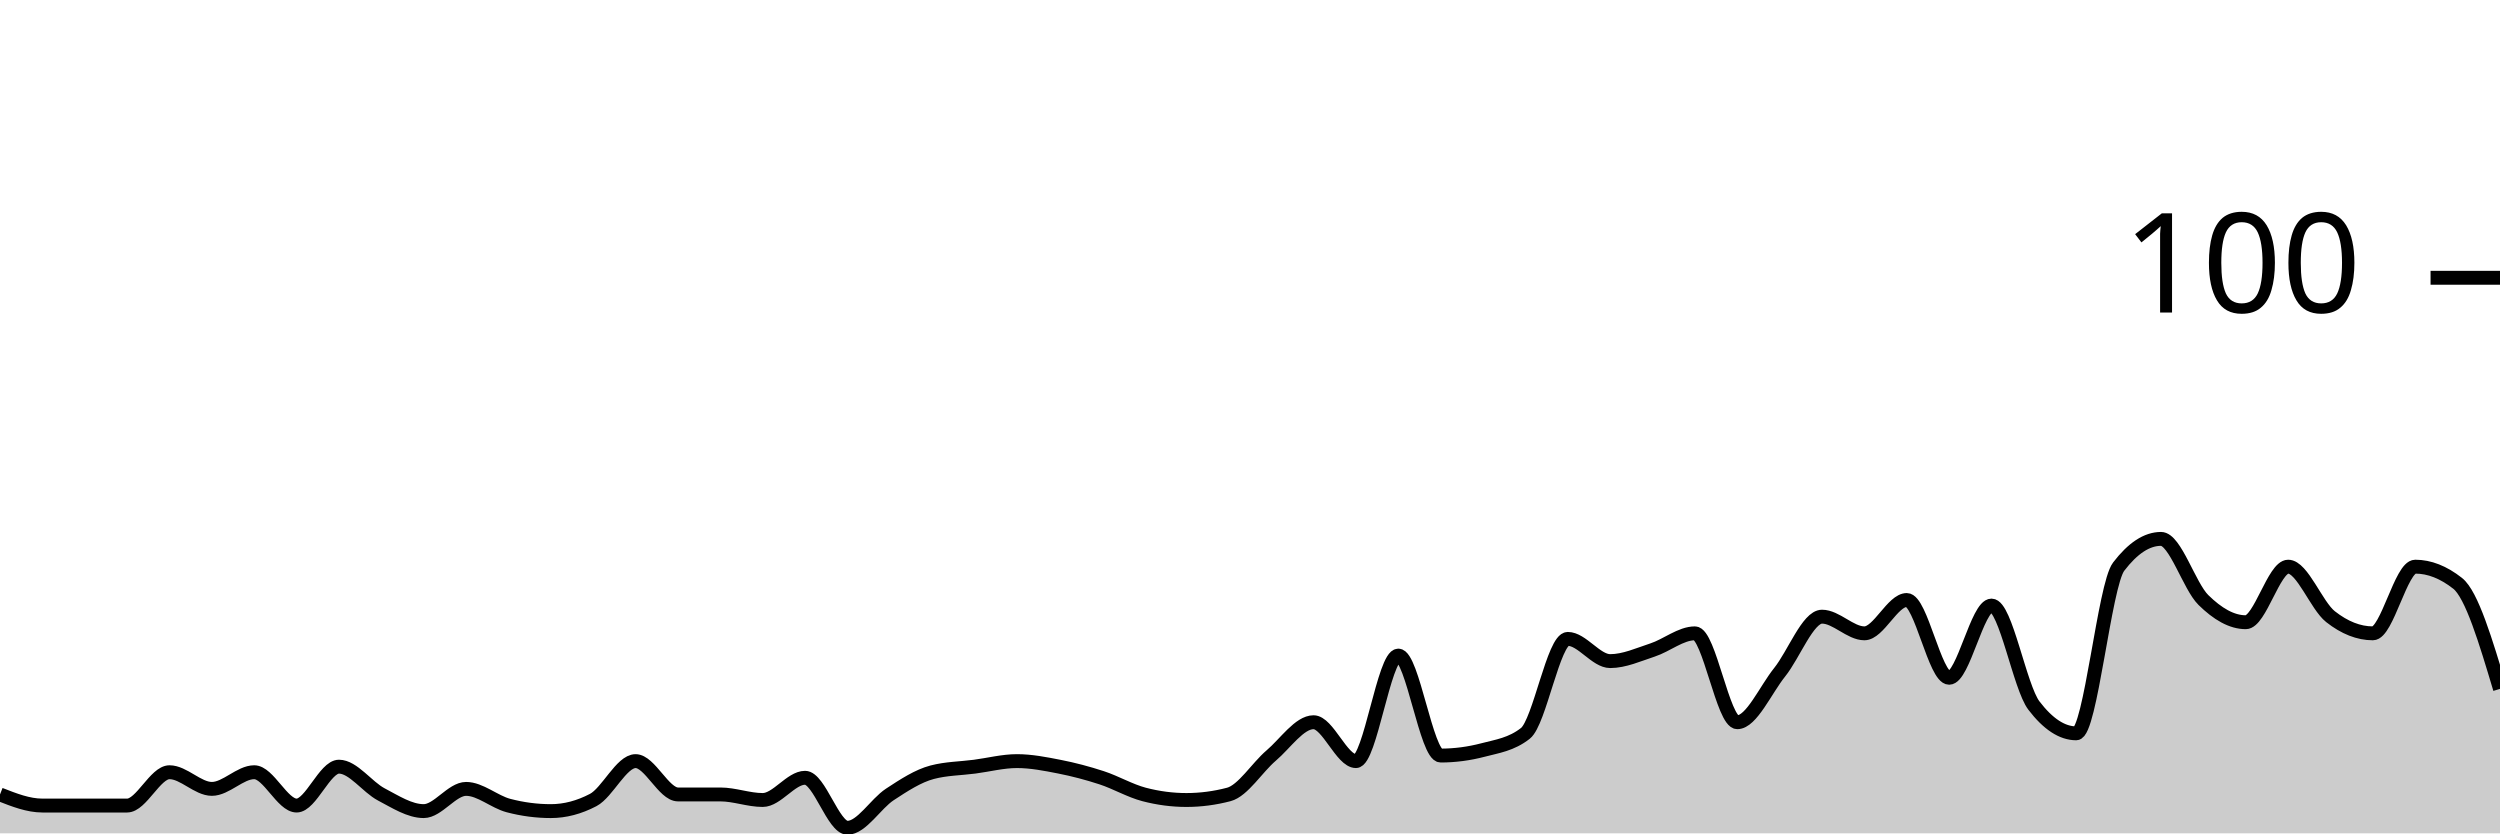
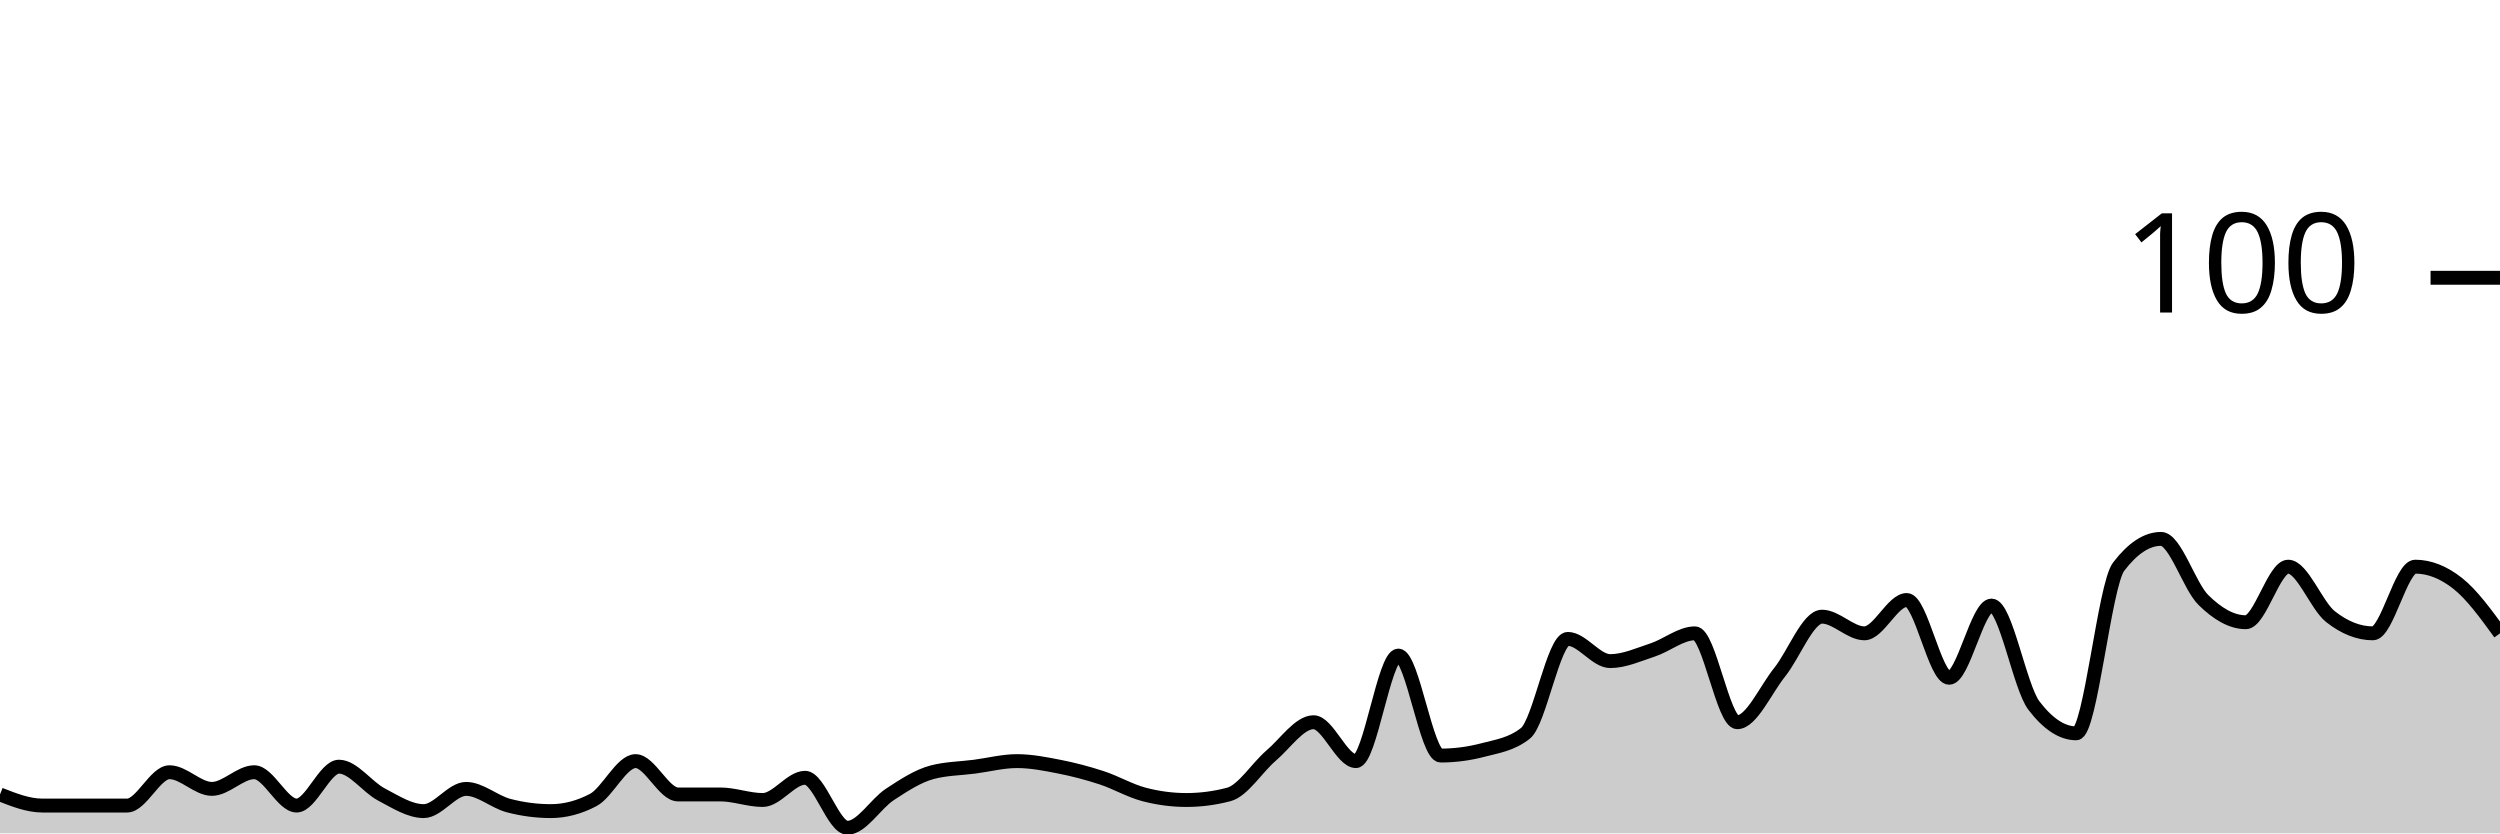
<svg xmlns="http://www.w3.org/2000/svg" viewBox="0 0 180 60">
  <g transform="translate(0,20)">
-     <path class="area" fill="rgba(0, 0, 0, 0.2)" d="M0,37.2C1.017,37.6,2.034,38,3.051,38C4.068,38,5.085,38,6.102,38C7.119,38,8.136,38,9.153,38C10.169,38,11.186,35.6,12.203,35.6C13.22,35.6,14.237,36.8,15.254,36.8C16.271,36.8,17.288,35.6,18.305,35.6C19.322,35.6,20.339,38,21.356,38C22.373,38,23.39,35.2,24.407,35.2C25.424,35.2,26.441,36.667,27.458,37.2C28.475,37.733,29.492,38.4,30.508,38.4C31.525,38.4,32.542,36.8,33.559,36.8C34.576,36.8,35.593,37.733,36.61,38C37.627,38.267,38.644,38.4,39.661,38.4C40.678,38.4,41.695,38.133,42.712,37.6C43.729,37.067,44.746,34.8,45.763,34.8C46.78,34.8,47.797,37.2,48.814,37.2C49.831,37.2,50.847,37.2,51.864,37.2C52.881,37.2,53.898,37.6,54.915,37.6C55.932,37.6,56.949,36,57.966,36C58.983,36,60,39.6,61.017,39.6C62.034,39.6,63.051,37.867,64.068,37.2C65.085,36.533,66.102,35.867,67.119,35.6C68.136,35.333,69.153,35.333,70.169,35.2C71.186,35.067,72.203,34.8,73.22,34.8C74.237,34.8,75.254,35,76.271,35.2C77.288,35.4,78.305,35.667,79.322,36C80.339,36.333,81.356,36.933,82.373,37.2C83.39,37.467,84.407,37.6,85.424,37.6C86.441,37.6,87.458,37.467,88.475,37.2C89.492,36.933,90.508,35.267,91.525,34.4C92.542,33.533,93.559,32,94.576,32C95.593,32,96.61,34.8,97.627,34.8C98.644,34.8,99.661,27.2,100.678,27.2C101.695,27.2,102.712,34.4,103.729,34.4C104.746,34.4,105.763,34.267,106.78,34C107.797,33.733,108.814,33.6,109.831,32.8C110.847,32,111.864,26,112.881,26C113.898,26,114.915,27.6,115.932,27.6C116.949,27.6,117.966,27.133,118.983,26.8C120,26.467,121.017,25.6,122.034,25.6C123.051,25.6,124.068,32,125.085,32C126.102,32,127.119,29.667,128.136,28.4C129.153,27.133,130.169,24.4,131.186,24.4C132.203,24.4,133.22,25.6,134.237,25.6C135.254,25.6,136.271,23.2,137.288,23.2C138.305,23.2,139.322,28.8,140.339,28.8C141.356,28.8,142.373,23.6,143.39,23.6C144.407,23.6,145.424,29.467,146.441,30.8C147.458,32.133,148.475,32.8,149.492,32.8C150.508,32.8,151.525,22.133,152.542,20.8C153.559,19.467,154.576,18.8,155.593,18.8C156.61,18.8,157.627,22.2,158.644,23.2C159.661,24.2,160.678,24.8,161.695,24.8C162.712,24.8,163.729,20.8,164.746,20.8C165.763,20.8,166.78,23.6,167.797,24.4C168.814,25.2,169.831,25.6,170.847,25.6C171.864,25.6,172.881,20.8,173.898,20.8C174.915,20.8,175.932,21.2,176.949,22C177.966,22.8,178.983,26.2,180,29.6L180,40C178.983,40,177.966,40,176.949,40C175.932,40,174.915,40,173.898,40C172.881,40,171.864,40,170.847,40C169.831,40,168.814,40,167.797,40C166.78,40,165.763,40,164.746,40C163.729,40,162.712,40,161.695,40C160.678,40,159.661,40,158.644,40C157.627,40,156.61,40,155.593,40C154.576,40,153.559,40,152.542,40C151.525,40,150.508,40,149.492,40C148.475,40,147.458,40,146.441,40C145.424,40,144.407,40,143.39,40C142.373,40,141.356,40,140.339,40C139.322,40,138.305,40,137.288,40C136.271,40,135.254,40,134.237,40C133.22,40,132.203,40,131.186,40C130.169,40,129.153,40,128.136,40C127.119,40,126.102,40,125.085,40C124.068,40,123.051,40,122.034,40C121.017,40,120,40,118.983,40C117.966,40,116.949,40,115.932,40C114.915,40,113.898,40,112.881,40C111.864,40,110.847,40,109.831,40C108.814,40,107.797,40,106.78,40C105.763,40,104.746,40,103.729,40C102.712,40,101.695,40,100.678,40C99.661,40,98.644,40,97.627,40C96.61,40,95.593,40,94.576,40C93.559,40,92.542,40,91.525,40C90.508,40,89.492,40,88.475,40C87.458,40,86.441,40,85.424,40C84.407,40,83.39,40,82.373,40C81.356,40,80.339,40,79.322,40C78.305,40,77.288,40,76.271,40C75.254,40,74.237,40,73.22,40C72.203,40,71.186,40,70.169,40C69.153,40,68.136,40,67.119,40C66.102,40,65.085,40,64.068,40C63.051,40,62.034,40,61.017,40C60,40,58.983,40,57.966,40C56.949,40,55.932,40,54.915,40C53.898,40,52.881,40,51.864,40C50.847,40,49.831,40,48.814,40C47.797,40,46.78,40,45.763,40C44.746,40,43.729,40,42.712,40C41.695,40,40.678,40,39.661,40C38.644,40,37.627,40,36.61,40C35.593,40,34.576,40,33.559,40C32.542,40,31.525,40,30.508,40C29.492,40,28.475,40,27.458,40C26.441,40,25.424,40,24.407,40C23.39,40,22.373,40,21.356,40C20.339,40,19.322,40,18.305,40C17.288,40,16.271,40,15.254,40C14.237,40,13.22,40,12.203,40C11.186,40,10.169,40,9.153,40C8.136,40,7.119,40,6.102,40C5.085,40,4.068,40,3.051,40C2.034,40,1.017,40,0,40Z" />
-     <path class="line" stroke="black" fill="none" d="M0,37.2C1.017,37.6,2.034,38,3.051,38C4.068,38,5.085,38,6.102,38C7.119,38,8.136,38,9.153,38C10.169,38,11.186,35.6,12.203,35.6C13.22,35.6,14.237,36.8,15.254,36.8C16.271,36.8,17.288,35.6,18.305,35.6C19.322,35.6,20.339,38,21.356,38C22.373,38,23.39,35.2,24.407,35.2C25.424,35.2,26.441,36.667,27.458,37.2C28.475,37.733,29.492,38.4,30.508,38.4C31.525,38.4,32.542,36.8,33.559,36.8C34.576,36.8,35.593,37.733,36.61,38C37.627,38.267,38.644,38.4,39.661,38.4C40.678,38.4,41.695,38.133,42.712,37.6C43.729,37.067,44.746,34.8,45.763,34.8C46.78,34.8,47.797,37.2,48.814,37.2C49.831,37.2,50.847,37.2,51.864,37.2C52.881,37.2,53.898,37.6,54.915,37.6C55.932,37.6,56.949,36,57.966,36C58.983,36,60,39.6,61.017,39.6C62.034,39.6,63.051,37.867,64.068,37.2C65.085,36.533,66.102,35.867,67.119,35.6C68.136,35.333,69.153,35.333,70.169,35.2C71.186,35.067,72.203,34.8,73.22,34.8C74.237,34.8,75.254,35,76.271,35.2C77.288,35.4,78.305,35.667,79.322,36C80.339,36.333,81.356,36.933,82.373,37.2C83.39,37.467,84.407,37.6,85.424,37.6C86.441,37.6,87.458,37.467,88.475,37.2C89.492,36.933,90.508,35.267,91.525,34.4C92.542,33.533,93.559,32,94.576,32C95.593,32,96.61,34.8,97.627,34.8C98.644,34.8,99.661,27.2,100.678,27.2C101.695,27.2,102.712,34.4,103.729,34.4C104.746,34.4,105.763,34.267,106.78,34C107.797,33.733,108.814,33.6,109.831,32.8C110.847,32,111.864,26,112.881,26C113.898,26,114.915,27.6,115.932,27.6C116.949,27.6,117.966,27.133,118.983,26.8C120,26.467,121.017,25.6,122.034,25.6C123.051,25.6,124.068,32,125.085,32C126.102,32,127.119,29.667,128.136,28.4C129.153,27.133,130.169,24.4,131.186,24.4C132.203,24.4,133.22,25.6,134.237,25.6C135.254,25.6,136.271,23.2,137.288,23.2C138.305,23.2,139.322,28.8,140.339,28.8C141.356,28.8,142.373,23.6,143.39,23.6C144.407,23.6,145.424,29.467,146.441,30.8C147.458,32.133,148.475,32.8,149.492,32.8C150.508,32.8,151.525,22.133,152.542,20.8C153.559,19.467,154.576,18.8,155.593,18.8C156.61,18.8,157.627,22.2,158.644,23.2C159.661,24.2,160.678,24.8,161.695,24.8C162.712,24.8,163.729,20.8,164.746,20.8C165.763,20.8,166.78,23.6,167.797,24.4C168.814,25.2,169.831,25.6,170.847,25.6C171.864,25.6,172.881,20.8,173.898,20.8C174.915,20.8,175.932,21.2,176.949,22C177.966,22.8,178.983,26.2,180,29.6" />
+     <path class="area" fill="rgba(0, 0, 0, 0.2)" d="M0,37.2C1.017,37.6,2.034,38,3.051,38C4.068,38,5.085,38,6.102,38C7.119,38,8.136,38,9.153,38C10.169,38,11.186,35.6,12.203,35.6C13.22,35.6,14.237,36.8,15.254,36.8C16.271,36.8,17.288,35.6,18.305,35.6C19.322,35.6,20.339,38,21.356,38C22.373,38,23.39,35.2,24.407,35.2C25.424,35.2,26.441,36.667,27.458,37.2C28.475,37.733,29.492,38.4,30.508,38.4C31.525,38.4,32.542,36.8,33.559,36.8C34.576,36.8,35.593,37.733,36.61,38C37.627,38.267,38.644,38.4,39.661,38.4C40.678,38.4,41.695,38.133,42.712,37.6C43.729,37.067,44.746,34.8,45.763,34.8C46.78,34.8,47.797,37.2,48.814,37.2C49.831,37.2,50.847,37.2,51.864,37.2C52.881,37.2,53.898,37.6,54.915,37.6C55.932,37.6,56.949,36,57.966,36C58.983,36,60,39.6,61.017,39.6C62.034,39.6,63.051,37.867,64.068,37.2C65.085,36.533,66.102,35.867,67.119,35.6C68.136,35.333,69.153,35.333,70.169,35.2C71.186,35.067,72.203,34.8,73.22,34.8C74.237,34.8,75.254,35,76.271,35.2C77.288,35.4,78.305,35.667,79.322,36C80.339,36.333,81.356,36.933,82.373,37.2C83.39,37.467,84.407,37.6,85.424,37.6C86.441,37.6,87.458,37.467,88.475,37.2C89.492,36.933,90.508,35.267,91.525,34.4C92.542,33.533,93.559,32,94.576,32C95.593,32,96.61,34.8,97.627,34.8C98.644,34.8,99.661,27.2,100.678,27.2C101.695,27.2,102.712,34.4,103.729,34.4C104.746,34.4,105.763,34.267,106.78,34C107.797,33.733,108.814,33.6,109.831,32.8C110.847,32,111.864,26,112.881,26C113.898,26,114.915,27.6,115.932,27.6C116.949,27.6,117.966,27.133,118.983,26.8C120,26.467,121.017,25.6,122.034,25.6C123.051,25.6,124.068,32,125.085,32C126.102,32,127.119,29.667,128.136,28.4C129.153,27.133,130.169,24.4,131.186,24.4C132.203,24.4,133.22,25.6,134.237,25.6C135.254,25.6,136.271,23.2,137.288,23.2C138.305,23.2,139.322,28.8,140.339,28.8C141.356,28.8,142.373,23.6,143.39,23.6C144.407,23.6,145.424,29.467,146.441,30.8C147.458,32.133,148.475,32.8,149.492,32.8C150.508,32.8,151.525,22.133,152.542,20.8C153.559,19.467,154.576,18.8,155.593,18.8C156.61,18.8,157.627,22.2,158.644,23.2C159.661,24.2,160.678,24.8,161.695,24.8C162.712,24.8,163.729,20.8,164.746,20.8C165.763,20.8,166.78,23.6,167.797,24.4C168.814,25.2,169.831,25.6,170.847,25.6C171.864,25.6,172.881,20.8,173.898,20.8C174.915,20.8,175.932,21.2,176.949,22C177.966,22.8,178.983,24.2,180,25.6L180,40C178.983,40,177.966,40,176.949,40C175.932,40,174.915,40,173.898,40C172.881,40,171.864,40,170.847,40C169.831,40,168.814,40,167.797,40C166.78,40,165.763,40,164.746,40C163.729,40,162.712,40,161.695,40C160.678,40,159.661,40,158.644,40C157.627,40,156.61,40,155.593,40C154.576,40,153.559,40,152.542,40C151.525,40,150.508,40,149.492,40C148.475,40,147.458,40,146.441,40C145.424,40,144.407,40,143.39,40C142.373,40,141.356,40,140.339,40C139.322,40,138.305,40,137.288,40C136.271,40,135.254,40,134.237,40C133.22,40,132.203,40,131.186,40C130.169,40,129.153,40,128.136,40C127.119,40,126.102,40,125.085,40C124.068,40,123.051,40,122.034,40C121.017,40,120,40,118.983,40C117.966,40,116.949,40,115.932,40C114.915,40,113.898,40,112.881,40C111.864,40,110.847,40,109.831,40C108.814,40,107.797,40,106.78,40C105.763,40,104.746,40,103.729,40C102.712,40,101.695,40,100.678,40C99.661,40,98.644,40,97.627,40C96.61,40,95.593,40,94.576,40C93.559,40,92.542,40,91.525,40C90.508,40,89.492,40,88.475,40C87.458,40,86.441,40,85.424,40C84.407,40,83.39,40,82.373,40C81.356,40,80.339,40,79.322,40C78.305,40,77.288,40,76.271,40C75.254,40,74.237,40,73.22,40C72.203,40,71.186,40,70.169,40C69.153,40,68.136,40,67.119,40C66.102,40,65.085,40,64.068,40C63.051,40,62.034,40,61.017,40C60,40,58.983,40,57.966,40C56.949,40,55.932,40,54.915,40C53.898,40,52.881,40,51.864,40C50.847,40,49.831,40,48.814,40C47.797,40,46.78,40,45.763,40C44.746,40,43.729,40,42.712,40C41.695,40,40.678,40,39.661,40C38.644,40,37.627,40,36.61,40C35.593,40,34.576,40,33.559,40C32.542,40,31.525,40,30.508,40C29.492,40,28.475,40,27.458,40C26.441,40,25.424,40,24.407,40C23.39,40,22.373,40,21.356,40C20.339,40,19.322,40,18.305,40C17.288,40,16.271,40,15.254,40C14.237,40,13.22,40,12.203,40C11.186,40,10.169,40,9.153,40C8.136,40,7.119,40,6.102,40C5.085,40,4.068,40,3.051,40C2.034,40,1.017,40,0,40Z" />
+     <path class="line" stroke="black" fill="none" d="M0,37.2C1.017,37.6,2.034,38,3.051,38C4.068,38,5.085,38,6.102,38C7.119,38,8.136,38,9.153,38C10.169,38,11.186,35.6,12.203,35.6C13.22,35.6,14.237,36.8,15.254,36.8C16.271,36.8,17.288,35.6,18.305,35.6C19.322,35.6,20.339,38,21.356,38C22.373,38,23.39,35.2,24.407,35.2C25.424,35.2,26.441,36.667,27.458,37.2C28.475,37.733,29.492,38.4,30.508,38.4C31.525,38.4,32.542,36.8,33.559,36.8C34.576,36.8,35.593,37.733,36.61,38C37.627,38.267,38.644,38.4,39.661,38.4C40.678,38.4,41.695,38.133,42.712,37.6C43.729,37.067,44.746,34.8,45.763,34.8C46.78,34.8,47.797,37.2,48.814,37.2C49.831,37.2,50.847,37.2,51.864,37.2C52.881,37.2,53.898,37.6,54.915,37.6C55.932,37.6,56.949,36,57.966,36C58.983,36,60,39.6,61.017,39.6C62.034,39.6,63.051,37.867,64.068,37.2C65.085,36.533,66.102,35.867,67.119,35.6C68.136,35.333,69.153,35.333,70.169,35.2C71.186,35.067,72.203,34.8,73.22,34.8C74.237,34.8,75.254,35,76.271,35.2C77.288,35.4,78.305,35.667,79.322,36C80.339,36.333,81.356,36.933,82.373,37.2C83.39,37.467,84.407,37.6,85.424,37.6C86.441,37.6,87.458,37.467,88.475,37.2C89.492,36.933,90.508,35.267,91.525,34.4C92.542,33.533,93.559,32,94.576,32C95.593,32,96.61,34.8,97.627,34.8C98.644,34.8,99.661,27.2,100.678,27.2C101.695,27.2,102.712,34.4,103.729,34.4C104.746,34.4,105.763,34.267,106.78,34C107.797,33.733,108.814,33.6,109.831,32.8C110.847,32,111.864,26,112.881,26C113.898,26,114.915,27.6,115.932,27.6C116.949,27.6,117.966,27.133,118.983,26.8C120,26.467,121.017,25.6,122.034,25.6C123.051,25.6,124.068,32,125.085,32C126.102,32,127.119,29.667,128.136,28.4C129.153,27.133,130.169,24.4,131.186,24.4C132.203,24.4,133.22,25.6,134.237,25.6C135.254,25.6,136.271,23.2,137.288,23.2C138.305,23.2,139.322,28.8,140.339,28.8C141.356,28.8,142.373,23.6,143.39,23.6C144.407,23.6,145.424,29.467,146.441,30.8C147.458,32.133,148.475,32.8,149.492,32.8C150.508,32.8,151.525,22.133,152.542,20.8C153.559,19.467,154.576,18.8,155.593,18.8C156.61,18.8,157.627,22.2,158.644,23.2C159.661,24.2,160.678,24.8,161.695,24.8C162.712,24.8,163.729,20.8,164.746,20.8C165.763,20.8,166.78,23.6,167.797,24.4C168.814,25.2,169.831,25.6,170.847,25.6C171.864,25.6,172.881,20.8,173.898,20.8C174.915,20.8,175.932,21.2,176.949,22C177.966,22.8,178.983,24.2,180,25.6" />
    <path class="axis-ceiling" stroke-width="1" stroke="black" fill="none" d="M175,0L180,0" />
    <text class="axis-ceiling-label" font-family="sans-serif" text-anchor="end" font-size="10px" x="170" y="2.5">100</text>
  </g>
</svg>
